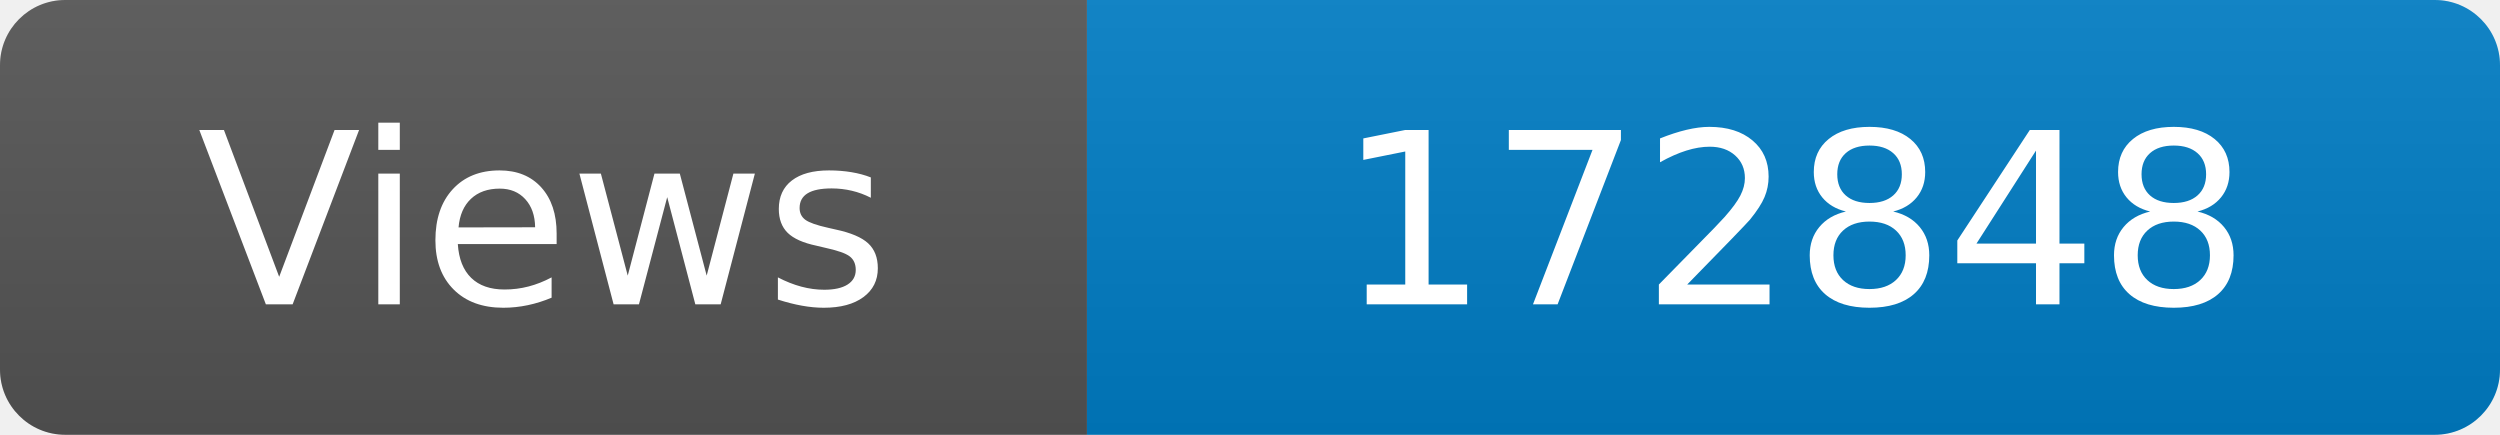
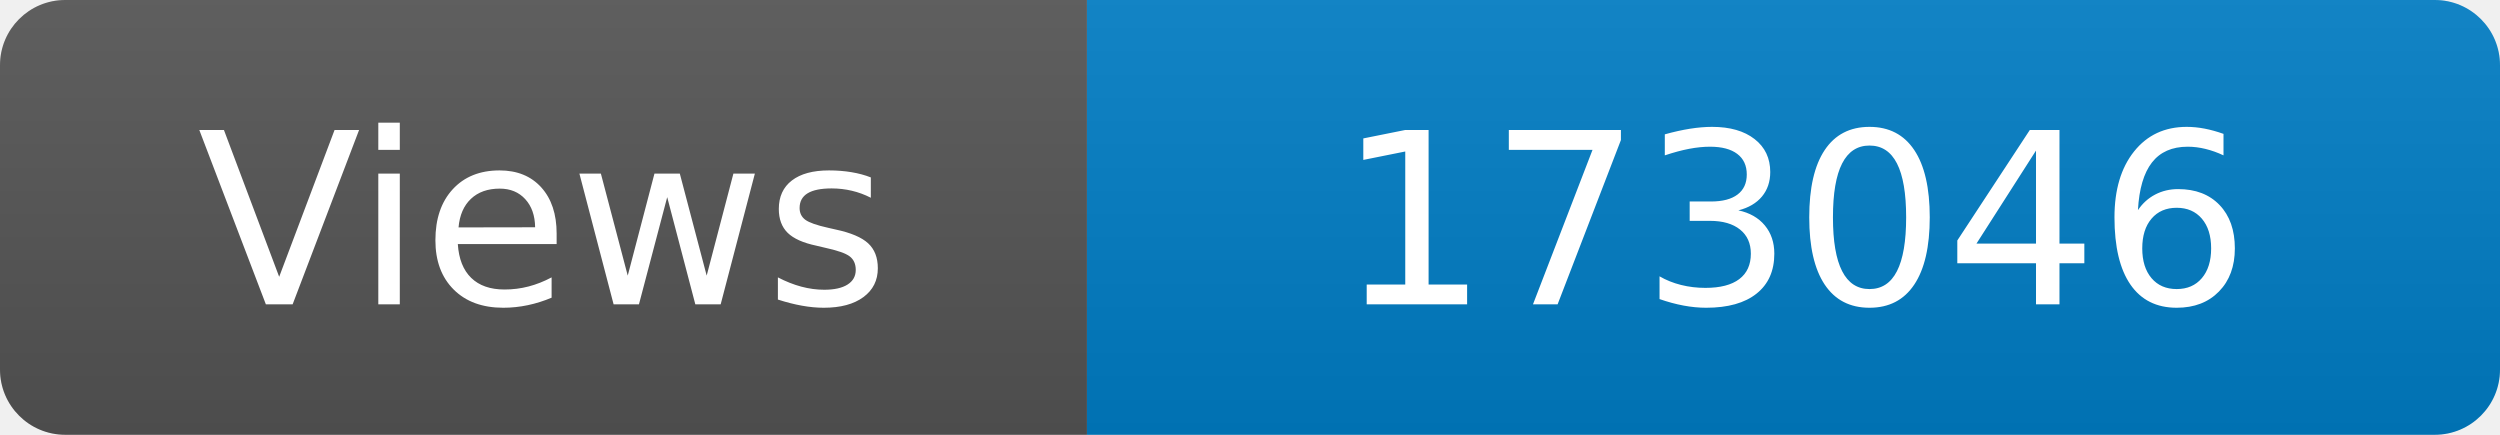
<svg xmlns="http://www.w3.org/2000/svg" width="115" height="20" role="img" aria-label="Maintained?: yes">
  <linearGradient id="s" x2="0" y2="100%">
    <stop offset="0" stop-color="#bbb" stop-opacity=".1" />
    <stop offset="1" stop-opacity=".1" />
  </linearGradient>
  <clipPath id="r">
    <rect width="115" height="20" rx="3" fill="#fff" />
  </clipPath>
  <g clip-path="url(#r)">
    <rect width="50" height="20" fill="#555" />
    <rect x="50" width="160" height="20" fill="#007ec6" />
    <rect width="115" height="20" fill="url(#s)" />
  </g>
  <g fill="#fff" text-anchor="middle" font-family="Verdana,Geneva,DejaVu Sans,sans-serif" font-size="110">
    <text x="250" y="140" transform="scale(.1)" fill="#fff">Views</text>
-     <text x="825" y="140" transform="scale(.1)" fill="#fff">172848</text>
+     <text x="825" y="140" transform="scale(.1)" fill="#fff">173046</text>
  </g>
</svg>
